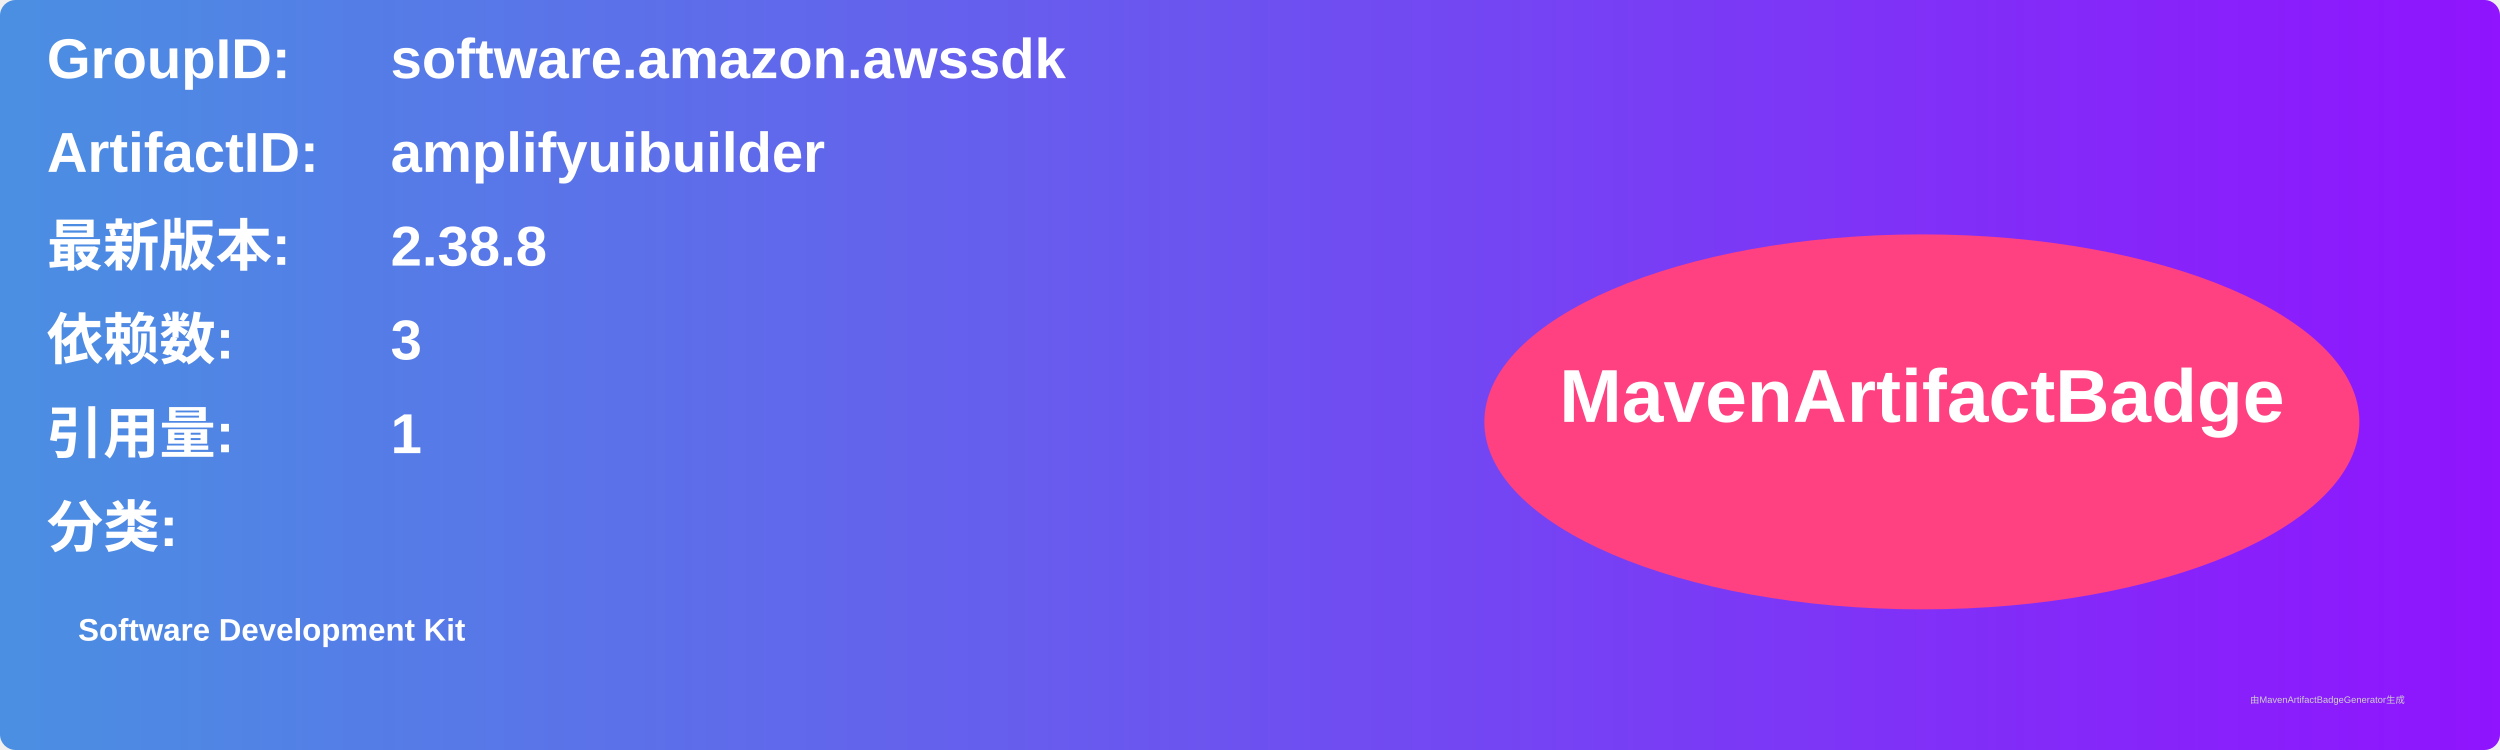
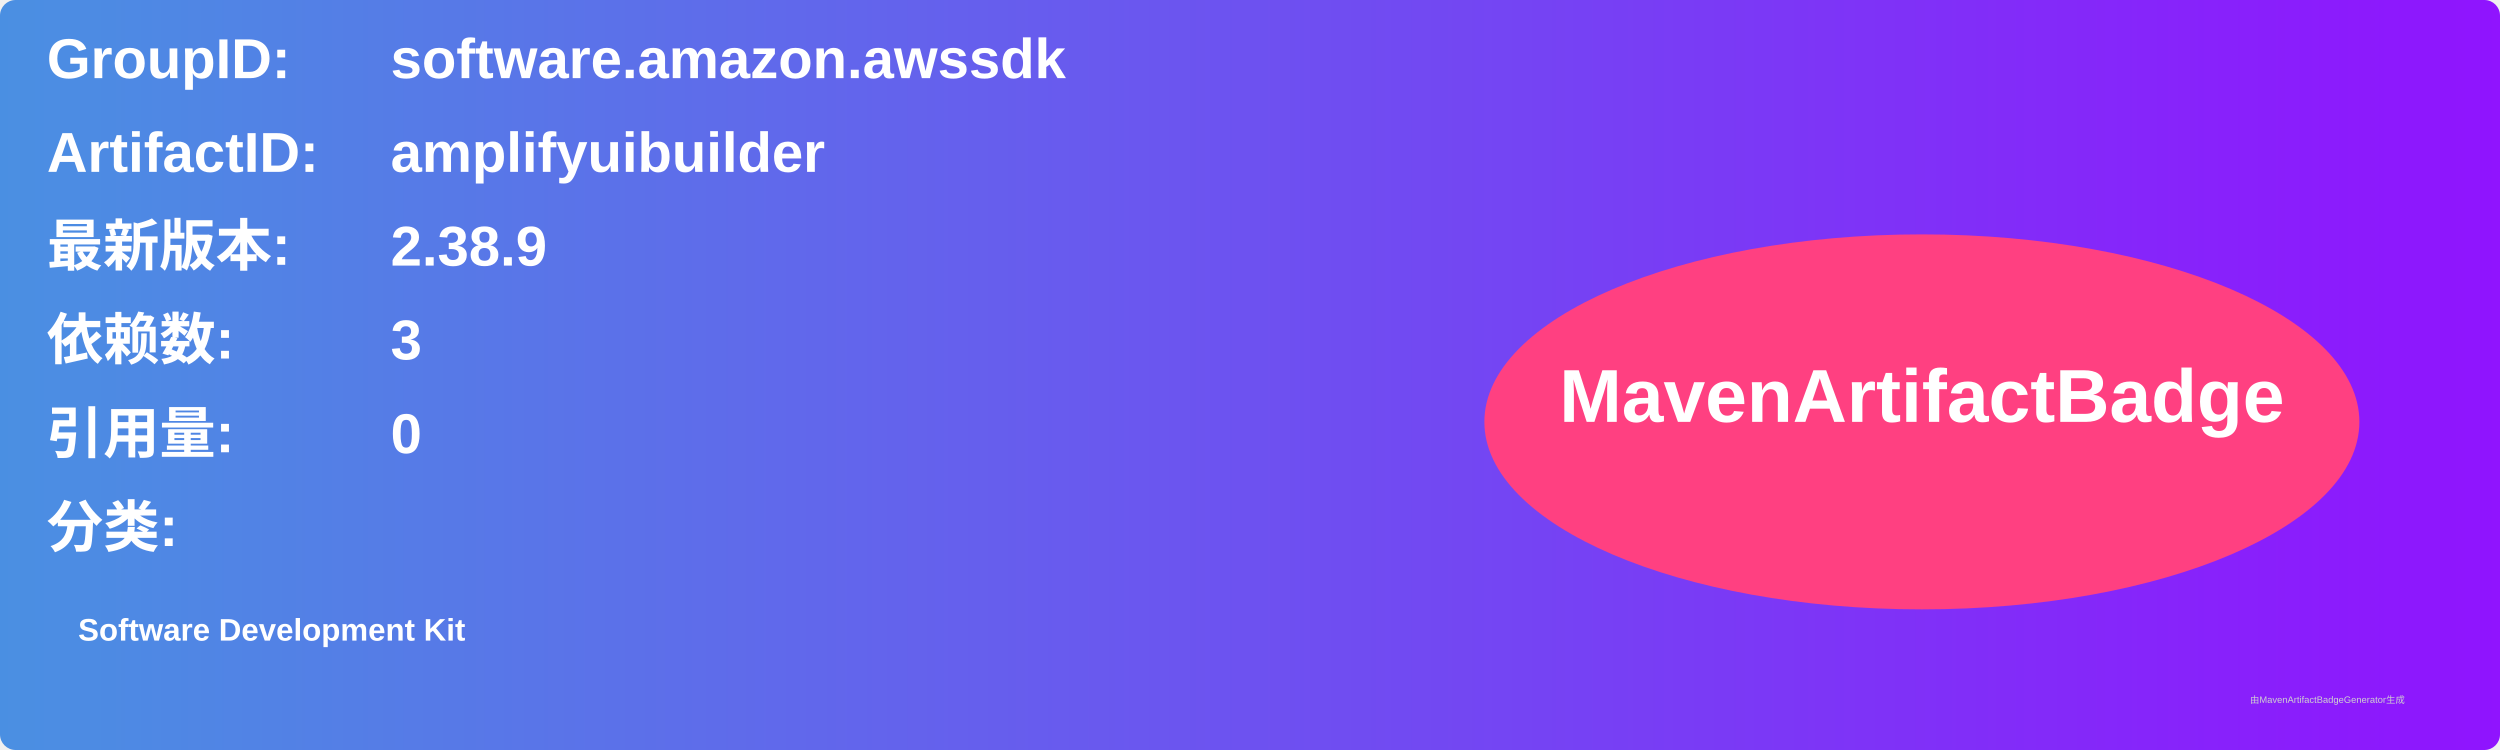
<svg xmlns="http://www.w3.org/2000/svg" width="800" height="240" viewBox="0 0 800 240">
  <linearGradient id="grad" x1="0%" y1="0%" x2="100%" y2="0%">
    <stop offset="0%" stop-color="#4a90e2" />
    <stop offset="100%" stop-color="#9013fe" />
  </linearGradient>
  <rect width="100%" height="100%" rx="5" ry="5" fill="url(#grad)" />
  <g transform="translate(15, 15)">
    <text x="0" y="10" font-family="Arial" font-size="18" fill="white" font-weight="bold" width="260">GroupID:</text>
    <text x="110" y="10" font-family="Arial" font-size="18" fill="white" font-weight="bold" width="460">software.amazon.awssdk</text>
    <text x="0" y="40" font-family="Arial" font-size="18" fill="white" font-weight="bold" width="260">ArtifactID:</text>
    <text x="110" y="40" font-family="Arial" font-size="18" fill="white" font-weight="bold" width="460">amplifyuibuilder</text>
    <text x="0" y="70" font-family="Arial" font-size="18" fill="white" font-weight="bold">最新版本:</text>
    <text x="110" y="70" font-family="Arial" font-size="18" fill="white" font-weight="bold">
-       <tspan font-weight="bold">2.38.8</tspan>
+       <tspan font-weight="bold">2.38.9</tspan>
    </text>
    <text x="0" y="100" font-family="Arial" font-size="18" fill="white" font-weight="bold">依赖数: </text>
    <text x="110" y="100" font-family="Arial" font-size="18" fill="white">
      <tspan font-weight="bold">3</tspan>
    </text>
    <text x="0" y="130" font-family="Arial" font-size="18" fill="white" font-weight="bold">引用量: </text>
    <text x="110" y="130" font-family="Arial" font-size="18" fill="white">
-       <tspan font-weight="bold">1</tspan>
+       <tspan font-weight="bold">0</tspan>
    </text>
    <text x="0" y="160" font-family="Arial" font-size="18" fill="white" font-weight="bold">分类:</text>
    <text x="10" y="190" font-family="Arial" font-size="10" fill="white">
      <tspan font-weight="bold">Software Development Kit</tspan>
    </text>
    <ellipse cx="600" cy="120" rx="140" ry="60" fill="#ff4081" />
    <text x="600" y="120" text-anchor="middle" font-family="Arial" font-size="24" fill="white" font-weight="bold">MavenArtifactBadge</text>
  </g>
  <text x="720" y="225" font-family="Arial" font-size="3" fill="#d0d0d0">由MavenArtifactBadgeGenerator生成</text>
</svg>
